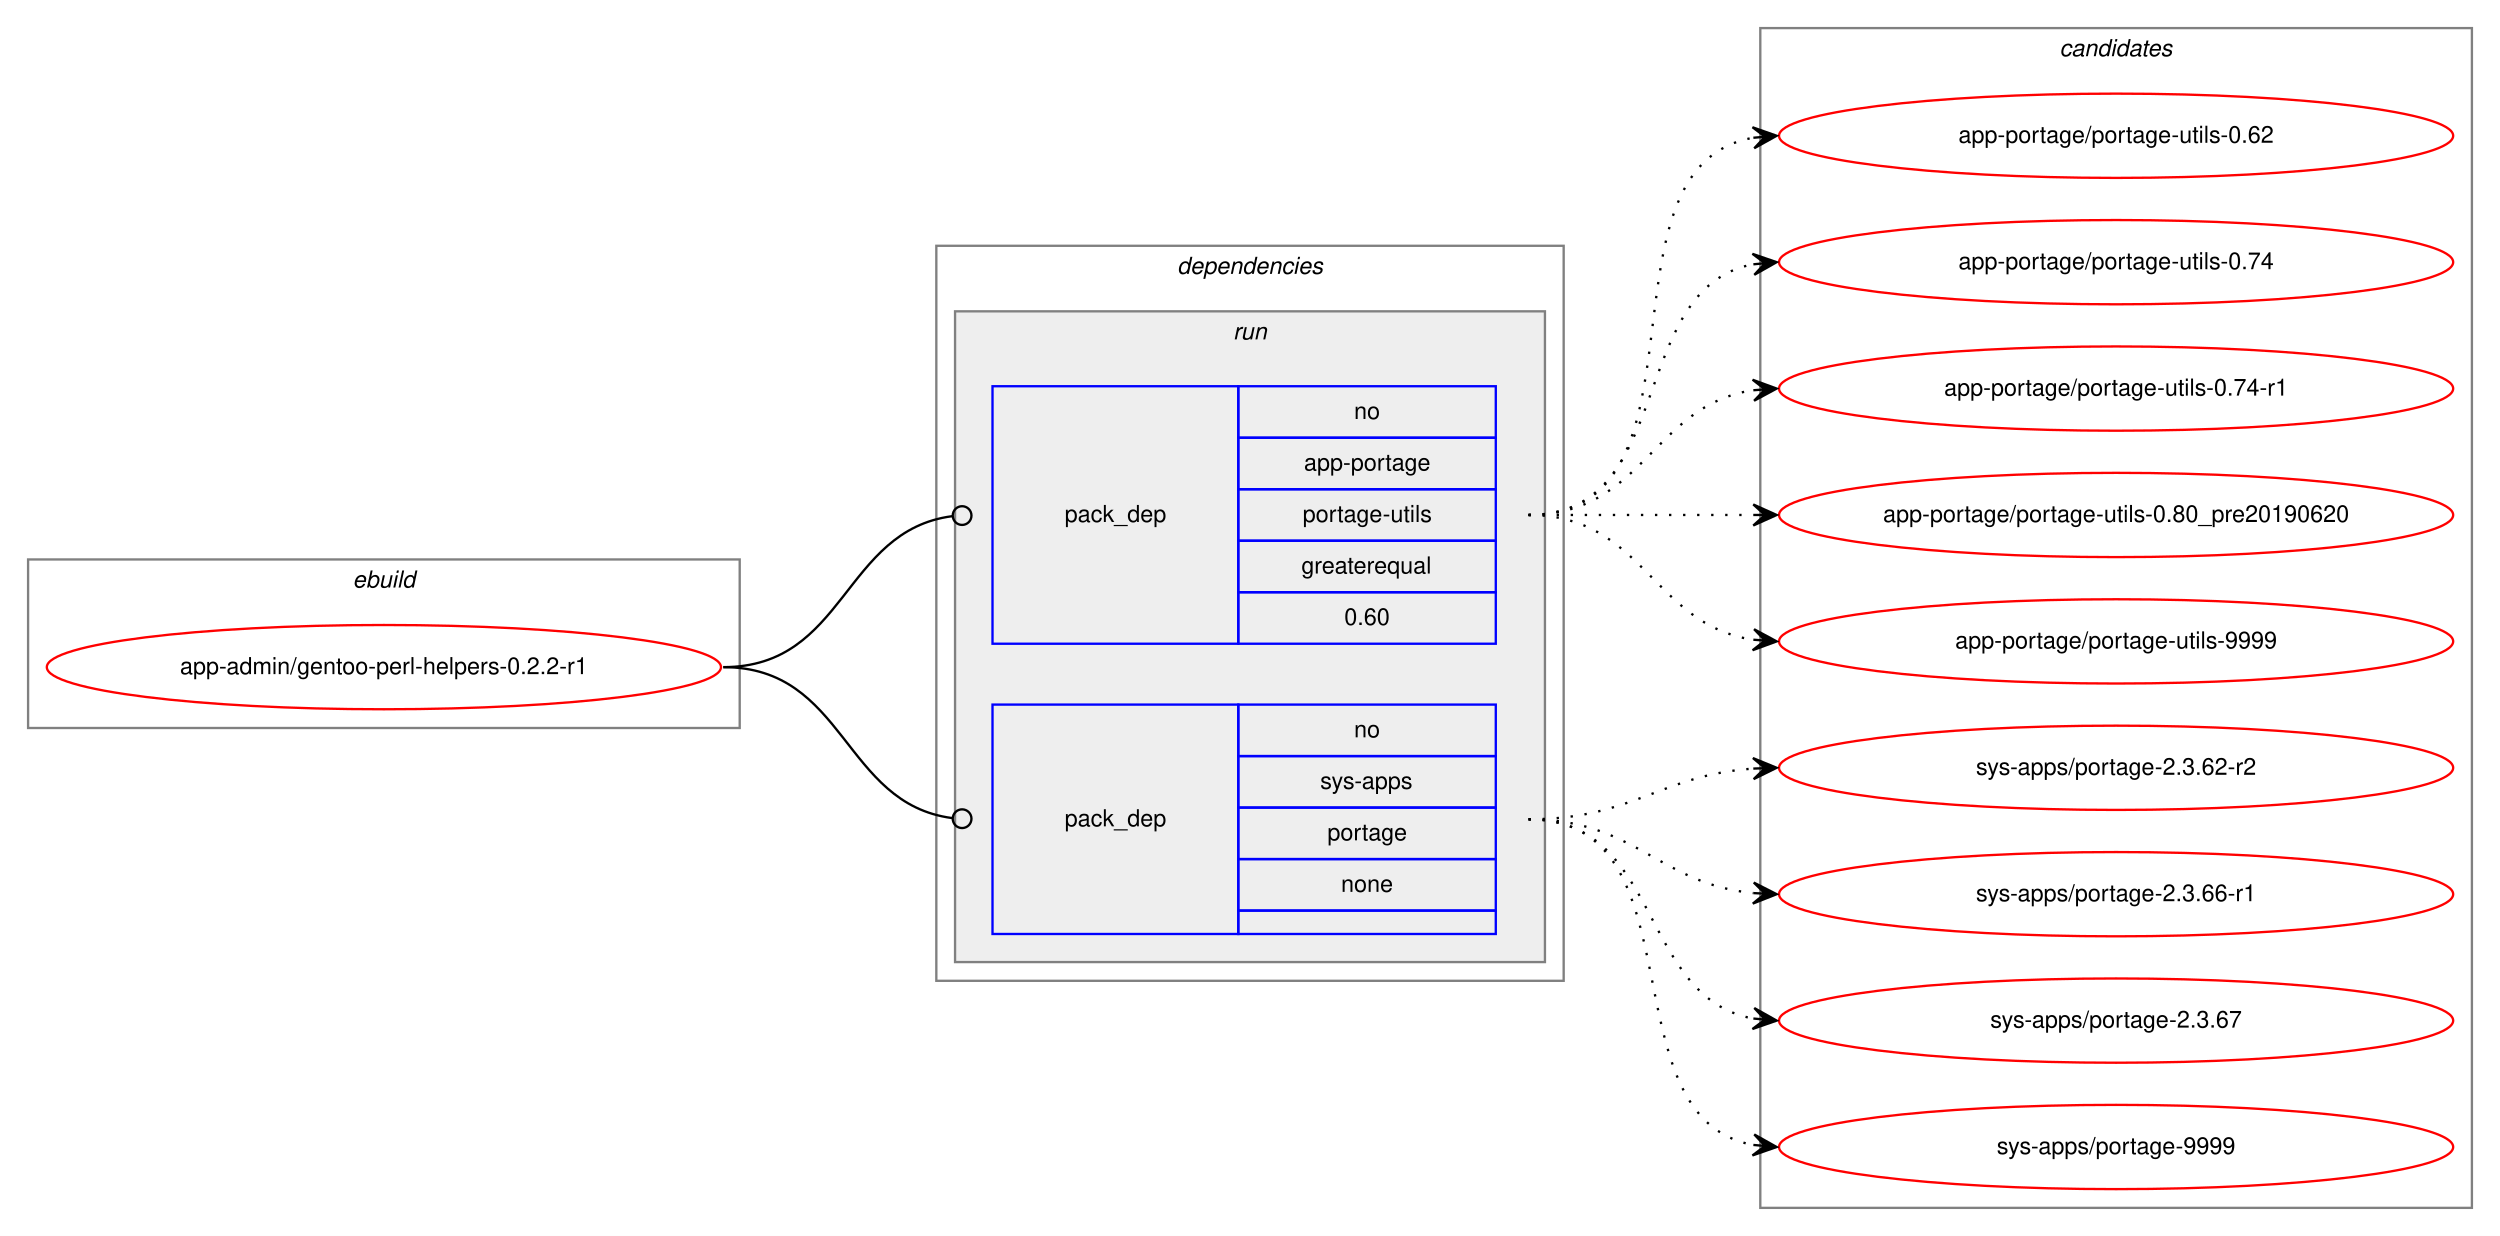
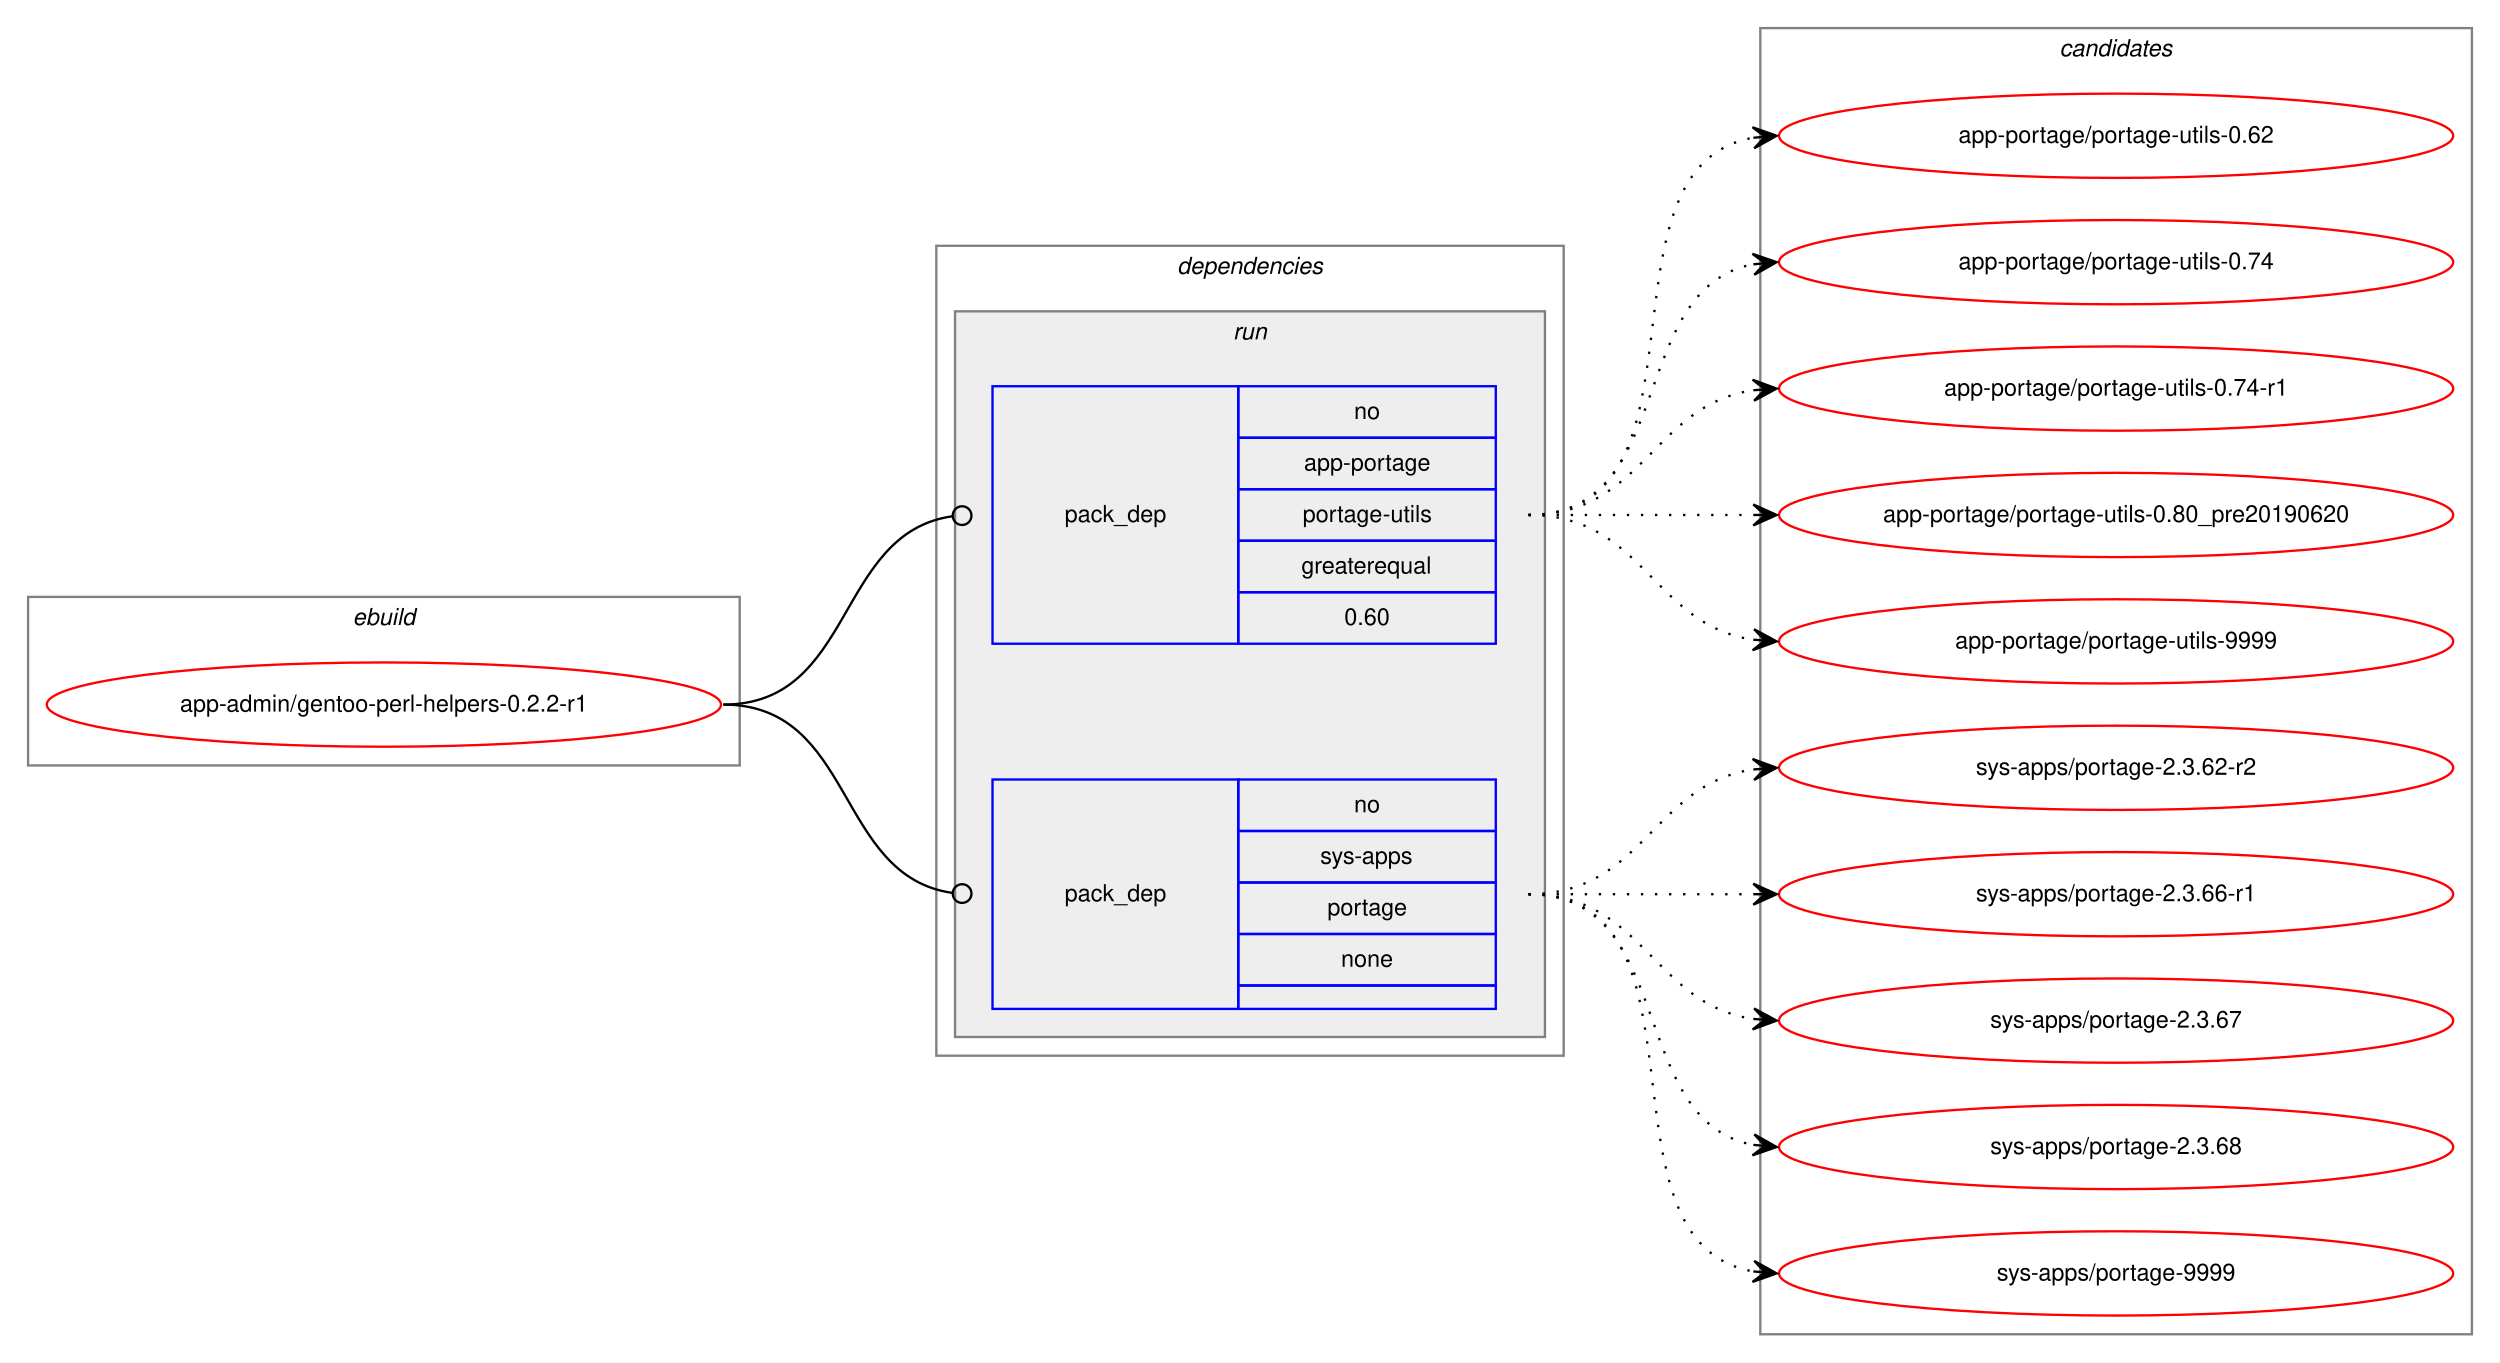
- <svg xmlns="http://www.w3.org/2000/svg" xmlns:xlink="http://www.w3.org/1999/xlink" width="1068pt" height="528pt" viewBox="0.00 0.00 1068.00 528.00">
-   <g id="graph0" class="graph" transform="scale(1 1) rotate(0) translate(4 524)">
-     <polygon fill="white" stroke="transparent" points="-4,4 -4,-524 1064,-524 1064,4 -4,4" />
+ <svg xmlns="http://www.w3.org/2000/svg" xmlns:xlink="http://www.w3.org/1999/xlink" width="1068pt" height="582pt" viewBox="0.00 0.00 1068.00 582.00">
+   <g id="graph0" class="graph" transform="scale(1 1) rotate(0) translate(4 578)">
+     <polygon fill="white" stroke="transparent" points="-4,4 -4,-578 1064,-578 1064,4 -4,4" />
    <g id="clust1" class="cluster">
-       <polygon fill="none" stroke="gray" points="8,-213 8,-285 312,-285 312,-213 8,-213" />
-       <text text-anchor="start" x="146.66" y="-273" font-family="Helvetica,sans-Serif" font-style="italic" font-size="10.00">ebuild</text>
+       <polygon fill="none" stroke="gray" points="8,-251 8,-323 312,-323 312,-251 8,-251" />
+       <text text-anchor="start" x="146.66" y="-311" font-family="Helvetica,sans-Serif" font-style="italic" font-size="10.00">ebuild</text>
    </g>
    <g id="clust2" class="cluster">
-       <polygon fill="none" stroke="gray" points="396,-105 396,-419 664,-419 664,-105 396,-105" />
-       <text text-anchor="start" x="498.88" y="-407" font-family="Helvetica,sans-Serif" font-style="italic" font-size="10.00">dependencies</text>
+       <polygon fill="none" stroke="gray" points="396,-127 396,-473 664,-473 664,-127 396,-127" />
+       <text text-anchor="start" x="498.88" y="-461" font-family="Helvetica,sans-Serif" font-style="italic" font-size="10.00">dependencies</text>
    </g>
    <g id="clust5" class="cluster">
-       <polygon fill="#eeeeee" stroke="gray" points="404,-113 404,-391 656,-391 656,-113 404,-113" />
-       <text text-anchor="start" x="522.78" y="-379" font-family="Helvetica,sans-Serif" font-style="italic" font-size="10.00">run</text>
+       <polygon fill="#eeeeee" stroke="gray" points="404,-135 404,-445 656,-445 656,-135 404,-135" />
+       <text text-anchor="start" x="522.78" y="-433" font-family="Helvetica,sans-Serif" font-style="italic" font-size="10.00">run</text>
    </g>
    <g id="clust8" class="cluster">
-       <polygon fill="none" stroke="gray" points="748,-8 748,-512 1052,-512 1052,-8 748,-8" />
-       <text text-anchor="start" x="875.82" y="-500" font-family="Helvetica,sans-Serif" font-style="italic" font-size="10.00">candidates</text>
+       <polygon fill="none" stroke="gray" points="748,-8 748,-566 1052,-566 1052,-8 748,-8" />
+       <text text-anchor="start" x="875.82" y="-554" font-family="Helvetica,sans-Serif" font-style="italic" font-size="10.00">candidates</text>
    </g>
    <g id="node1" class="node">
      <g id="a_node1">
        <a xlink:href="../app-admin/gentoo-perl-helpers-0.2.2-r1.svg" xlink:title="app-admin/gentoo-perl-helpers-0.2.2-r1">
-           <ellipse fill="none" stroke="red" cx="160" cy="-239" rx="144" ry="18" />
-           <text text-anchor="middle" x="160" y="-236" font-family="Helvetica,sans-Serif" font-size="10.00">app-admin/gentoo-perl-helpers-0.2.2-r1</text>
+           <ellipse fill="none" stroke="red" cx="160" cy="-277" rx="144" ry="18" />
+           <text text-anchor="middle" x="160" y="-274" font-family="Helvetica,sans-Serif" font-size="10.00">app-admin/gentoo-perl-helpers-0.2.2-r1</text>
        </a>
      </g>
    </g>
    <g id="node2" class="node">
-       <polygon fill="none" stroke="blue" points="420,-249 420,-359 525,-359 525,-249 420,-249" />
-       <text text-anchor="start" x="450.82" y="-301" font-family="Helvetica,sans-Serif" font-size="10.00">pack_dep</text>
-       <polygon fill="none" stroke="blue" points="525,-337 525,-359 635,-359 635,-337 525,-337" />
-       <text text-anchor="start" x="574.44" y="-345" font-family="Helvetica,sans-Serif" font-size="10.00">no</text>
-       <polygon fill="none" stroke="blue" points="525,-315 525,-337 635,-337 635,-315 525,-315" />
-       <text text-anchor="start" x="553.05" y="-323" font-family="Helvetica,sans-Serif" font-size="10.00">app-portage</text>
-       <polygon fill="none" stroke="blue" points="525,-293 525,-315 635,-315 635,-293 525,-293" />
-       <text text-anchor="start" x="552.5" y="-301" font-family="Helvetica,sans-Serif" font-size="10.00">portage-utils</text>
-       <polygon fill="none" stroke="blue" points="525,-271 525,-293 635,-293 635,-271 525,-271" />
-       <text text-anchor="start" x="551.94" y="-279" font-family="Helvetica,sans-Serif" font-size="10.00">greaterequal</text>
-       <polygon fill="none" stroke="blue" points="525,-249 525,-271 635,-271 635,-249 525,-249" />
-       <text text-anchor="start" x="570.27" y="-257" font-family="Helvetica,sans-Serif" font-size="10.00">0.60</text>
+       <polygon fill="none" stroke="blue" points="420,-303 420,-413 525,-413 525,-303 420,-303" />
+       <text text-anchor="start" x="450.82" y="-355" font-family="Helvetica,sans-Serif" font-size="10.00">pack_dep</text>
+       <polygon fill="none" stroke="blue" points="525,-391 525,-413 635,-413 635,-391 525,-391" />
+       <text text-anchor="start" x="574.44" y="-399" font-family="Helvetica,sans-Serif" font-size="10.00">no</text>
+       <polygon fill="none" stroke="blue" points="525,-369 525,-391 635,-391 635,-369 525,-369" />
+       <text text-anchor="start" x="553.05" y="-377" font-family="Helvetica,sans-Serif" font-size="10.00">app-portage</text>
+       <polygon fill="none" stroke="blue" points="525,-347 525,-369 635,-369 635,-347 525,-347" />
+       <text text-anchor="start" x="552.5" y="-355" font-family="Helvetica,sans-Serif" font-size="10.00">portage-utils</text>
+       <polygon fill="none" stroke="blue" points="525,-325 525,-347 635,-347 635,-325 525,-325" />
+       <text text-anchor="start" x="551.94" y="-333" font-family="Helvetica,sans-Serif" font-size="10.00">greaterequal</text>
+       <polygon fill="none" stroke="blue" points="525,-303 525,-325 635,-325 635,-303 525,-303" />
+       <text text-anchor="start" x="570.27" y="-311" font-family="Helvetica,sans-Serif" font-size="10.00">0.60</text>
    </g>
    <g id="edge1" class="edge">
-       <path fill="none" stroke="black" d="M305,-239C357.35,-239 356.05,-297.33 402.74,-303.48" />
-       <ellipse fill="none" stroke="black" cx="407.01" cy="-303.75" rx="4" ry="4" />
+       <path fill="none" stroke="black" d="M305,-277C361.4,-277 352.77,-350.28 402.81,-357.44" />
+       <ellipse fill="none" stroke="black" cx="407.01" cy="-357.73" rx="4" ry="4" />
    </g>
    <g id="node3" class="node">
-       <polygon fill="none" stroke="blue" points="420,-125 420,-223 525,-223 525,-125 420,-125" />
-       <text text-anchor="start" x="450.82" y="-171" font-family="Helvetica,sans-Serif" font-size="10.00">pack_dep</text>
+       <polygon fill="none" stroke="blue" points="420,-147 420,-245 525,-245 525,-147 420,-147" />
+       <text text-anchor="start" x="450.82" y="-193" font-family="Helvetica,sans-Serif" font-size="10.00">pack_dep</text>
+       <polygon fill="none" stroke="blue" points="525,-223 525,-245 635,-245 635,-223 525,-223" />
+       <text text-anchor="start" x="574.44" y="-231" font-family="Helvetica,sans-Serif" font-size="10.00">no</text>
      <polygon fill="none" stroke="blue" points="525,-201 525,-223 635,-223 635,-201 525,-201" />
-       <text text-anchor="start" x="574.44" y="-209" font-family="Helvetica,sans-Serif" font-size="10.00">no</text>
+       <text text-anchor="start" x="560" y="-209" font-family="Helvetica,sans-Serif" font-size="10.00">sys-apps</text>
      <polygon fill="none" stroke="blue" points="525,-179 525,-201 635,-201 635,-179 525,-179" />
-       <text text-anchor="start" x="560" y="-187" font-family="Helvetica,sans-Serif" font-size="10.00">sys-apps</text>
+       <text text-anchor="start" x="563.05" y="-187" font-family="Helvetica,sans-Serif" font-size="10.00">portage</text>
      <polygon fill="none" stroke="blue" points="525,-157 525,-179 635,-179 635,-157 525,-157" />
-       <text text-anchor="start" x="563.05" y="-165" font-family="Helvetica,sans-Serif" font-size="10.00">portage</text>
-       <polygon fill="none" stroke="blue" points="525,-135 525,-157 635,-157 635,-135 525,-135" />
-       <text text-anchor="start" x="568.88" y="-143" font-family="Helvetica,sans-Serif" font-size="10.00">none</text>
-       <polygon fill="none" stroke="blue" points="525,-125 525,-135 635,-135 635,-125 525,-125" />
+       <text text-anchor="start" x="568.88" y="-165" font-family="Helvetica,sans-Serif" font-size="10.00">none</text>
+       <polygon fill="none" stroke="blue" points="525,-147 525,-157 635,-157 635,-147 525,-147" />
    </g>
    <g id="edge2" class="edge">
-       <path fill="none" stroke="black" d="M305,-239C357.35,-239 356.05,-180.67 402.74,-174.52" />
-       <ellipse fill="none" stroke="black" cx="407.01" cy="-174.25" rx="4" ry="4" />
+       <path fill="none" stroke="black" d="M305,-277C361.4,-277 352.77,-203.72 402.81,-196.56" />
+       <ellipse fill="none" stroke="black" cx="407.01" cy="-196.27" rx="4" ry="4" />
    </g>
    <g id="node4" class="node">
      <g id="a_node4">
        <a xlink:href="../app-portage/portage-utils-0.62.svg" xlink:title="app-portage/portage-utils-0.62">
-           <ellipse fill="none" stroke="red" cx="900" cy="-466" rx="144" ry="18" />
-           <text text-anchor="middle" x="900" y="-463" font-family="Helvetica,sans-Serif" font-size="10.00">app-portage/portage-utils-0.62</text>
+           <ellipse fill="none" stroke="red" cx="900" cy="-520" rx="144" ry="18" />
+           <text text-anchor="middle" x="900" y="-517" font-family="Helvetica,sans-Serif" font-size="10.00">app-portage/portage-utils-0.62</text>
        </a>
      </g>
    </g>
    <g id="edge3" class="edge">
-       <path fill="none" stroke="black" stroke-dasharray="1,5" d="M649,-304C731.35,-304 674.36,-452.38 744.73,-465.13" />
-       <polygon fill="black" stroke="black" points="755,-466 744.66,-469.64 750.02,-465.58 745.04,-465.15 745.04,-465.15 745.04,-465.15 750.02,-465.58 745.42,-460.67 755,-466 755,-466" />
+       <path fill="none" stroke="black" stroke-dasharray="1,5" d="M649,-358C731.35,-358 674.36,-506.38 744.73,-519.13" />
+       <polygon fill="black" stroke="black" points="755,-520 744.66,-523.64 750.02,-519.58 745.04,-519.15 745.04,-519.15 745.04,-519.15 750.02,-519.58 745.42,-514.67 755,-520 755,-520" />
    </g>
    <g id="node5" class="node">
      <g id="a_node5">
        <a xlink:href="../app-portage/portage-utils-0.74.svg" xlink:title="app-portage/portage-utils-0.74">
-           <ellipse fill="none" stroke="red" cx="900" cy="-412" rx="144" ry="18" />
-           <text text-anchor="middle" x="900" y="-409" font-family="Helvetica,sans-Serif" font-size="10.00">app-portage/portage-utils-0.74</text>
+           <ellipse fill="none" stroke="red" cx="900" cy="-466" rx="144" ry="18" />
+           <text text-anchor="middle" x="900" y="-463" font-family="Helvetica,sans-Serif" font-size="10.00">app-portage/portage-utils-0.74</text>
        </a>
      </g>
    </g>
    <g id="edge4" class="edge">
-       <path fill="none" stroke="black" stroke-dasharray="1,5" d="M649,-304C712.58,-304 690.58,-400.51 744.79,-411.07" />
-       <polygon fill="black" stroke="black" points="755,-412 744.63,-415.57 750.02,-411.54 745.04,-411.09 745.04,-411.09 745.04,-411.09 750.02,-411.54 745.45,-406.61 755,-412 755,-412" />
+       <path fill="none" stroke="black" stroke-dasharray="1,5" d="M649,-358C712.58,-358 690.58,-454.51 744.79,-465.07" />
+       <polygon fill="black" stroke="black" points="755,-466 744.63,-469.57 750.02,-465.54 745.04,-465.09 745.04,-465.09 745.04,-465.09 750.02,-465.54 745.45,-460.61 755,-466 755,-466" />
    </g>
    <g id="node6" class="node">
      <g id="a_node6">
        <a xlink:href="../app-portage/portage-utils-0.74-r1.svg" xlink:title="app-portage/portage-utils-0.74-r1">
-           <ellipse fill="none" stroke="red" cx="900" cy="-358" rx="144" ry="18" />
-           <text text-anchor="middle" x="900" y="-355" font-family="Helvetica,sans-Serif" font-size="10.00">app-portage/portage-utils-0.74-r1</text>
+           <ellipse fill="none" stroke="red" cx="900" cy="-412" rx="144" ry="18" />
+           <text text-anchor="middle" x="900" y="-409" font-family="Helvetica,sans-Serif" font-size="10.00">app-portage/portage-utils-0.74-r1</text>
        </a>
      </g>
    </g>
    <g id="edge5" class="edge">
-       <path fill="none" stroke="black" stroke-dasharray="1,5" d="M649,-304C698.26,-304 701.85,-350.87 744.86,-357.28" />
-       <polygon fill="black" stroke="black" points="755,-358 744.71,-361.78 750.01,-357.64 745.03,-357.29 745.03,-357.29 745.03,-357.29 750.01,-357.64 745.35,-352.8 755,-358 755,-358" />
+       <path fill="none" stroke="black" stroke-dasharray="1,5" d="M649,-358C698.26,-358 701.85,-404.87 744.86,-411.28" />
+       <polygon fill="black" stroke="black" points="755,-412 744.71,-415.78 750.01,-411.64 745.03,-411.29 745.03,-411.29 745.03,-411.29 750.01,-411.64 745.35,-406.8 755,-412 755,-412" />
    </g>
    <g id="node7" class="node">
      <g id="a_node7">
        <a xlink:href="../app-portage/portage-utils-0.80_pre20190620.svg" xlink:title="app-portage/portage-utils-0.80_pre20190620">
-           <ellipse fill="none" stroke="red" cx="900" cy="-304" rx="144" ry="18" />
-           <text text-anchor="middle" x="900" y="-301" font-family="Helvetica,sans-Serif" font-size="10.00">app-portage/portage-utils-0.80_pre20190620</text>
+           <ellipse fill="none" stroke="red" cx="900" cy="-358" rx="144" ry="18" />
+           <text text-anchor="middle" x="900" y="-355" font-family="Helvetica,sans-Serif" font-size="10.00">app-portage/portage-utils-0.80_pre20190620</text>
        </a>
      </g>
    </g>
    <g id="edge6" class="edge">
-       <path fill="none" stroke="black" stroke-dasharray="1,5" d="M649,-304C692.43,-304 705.83,-304 744.57,-304" />
-       <polygon fill="black" stroke="black" points="755,-304 745,-308.5 750,-304 745,-304 745,-304 745,-304 750,-304 745,-299.5 755,-304 755,-304" />
+       <path fill="none" stroke="black" stroke-dasharray="1,5" d="M649,-358C692.43,-358 705.83,-358 744.57,-358" />
+       <polygon fill="black" stroke="black" points="755,-358 745,-362.5 750,-358 745,-358 745,-358 745,-358 750,-358 745,-353.5 755,-358 755,-358" />
    </g>
    <g id="node8" class="node">
      <g id="a_node8">
        <a xlink:href="../app-portage/portage-utils-9999.svg" xlink:title="app-portage/portage-utils-9999">
-           <ellipse fill="none" stroke="red" cx="900" cy="-250" rx="144" ry="18" />
-           <text text-anchor="middle" x="900" y="-247" font-family="Helvetica,sans-Serif" font-size="10.00">app-portage/portage-utils-9999</text>
+           <ellipse fill="none" stroke="red" cx="900" cy="-304" rx="144" ry="18" />
+           <text text-anchor="middle" x="900" y="-301" font-family="Helvetica,sans-Serif" font-size="10.00">app-portage/portage-utils-9999</text>
        </a>
      </g>
    </g>
    <g id="edge7" class="edge">
-       <path fill="none" stroke="black" stroke-dasharray="1,5" d="M649,-304C698.26,-304 701.85,-257.13 744.86,-250.72" />
-       <polygon fill="black" stroke="black" points="755,-250 745.35,-255.2 750.01,-250.36 745.03,-250.71 745.03,-250.71 745.03,-250.71 750.01,-250.36 744.71,-246.22 755,-250 755,-250" />
+       <path fill="none" stroke="black" stroke-dasharray="1,5" d="M649,-358C698.26,-358 701.85,-311.13 744.86,-304.72" />
+       <polygon fill="black" stroke="black" points="755,-304 745.35,-309.2 750.01,-304.36 745.03,-304.71 745.03,-304.71 745.03,-304.71 750.01,-304.36 744.71,-300.22 755,-304 755,-304" />
    </g>
    <g id="node9" class="node">
      <g id="a_node9">
        <a xlink:href="../sys-apps/portage-2.3.62-r2.svg" xlink:title="sys-apps/portage-2.3.62-r2">
-           <ellipse fill="none" stroke="red" cx="900" cy="-196" rx="144" ry="18" />
-           <text text-anchor="middle" x="900" y="-193" font-family="Helvetica,sans-Serif" font-size="10.00">sys-apps/portage-2.3.62-r2</text>
+           <ellipse fill="none" stroke="red" cx="900" cy="-250" rx="144" ry="18" />
+           <text text-anchor="middle" x="900" y="-247" font-family="Helvetica,sans-Serif" font-size="10.00">sys-apps/portage-2.3.62-r2</text>
        </a>
      </g>
    </g>
    <g id="edge8" class="edge">
-       <path fill="none" stroke="black" stroke-dasharray="1,5" d="M649,-174C693.54,-174 705.22,-192.86 744.89,-195.65" />
-       <polygon fill="black" stroke="black" points="755,-196 744.85,-200.16 750,-195.83 745.01,-195.66 745.01,-195.66 745.01,-195.66 750,-195.83 745.16,-191.16 755,-196 755,-196" />
+       <path fill="none" stroke="black" stroke-dasharray="1,5" d="M649,-196C698.26,-196 701.85,-242.87 744.86,-249.28" />
+       <polygon fill="black" stroke="black" points="755,-250 744.71,-253.78 750.01,-249.64 745.03,-249.29 745.03,-249.29 745.03,-249.29 750.01,-249.64 745.35,-244.8 755,-250 755,-250" />
    </g>
    <g id="node10" class="node">
      <g id="a_node10">
        <a xlink:href="../sys-apps/portage-2.3.66-r1.svg" xlink:title="sys-apps/portage-2.3.66-r1">
-           <ellipse fill="none" stroke="red" cx="900" cy="-142" rx="144" ry="18" />
-           <text text-anchor="middle" x="900" y="-139" font-family="Helvetica,sans-Serif" font-size="10.00">sys-apps/portage-2.3.66-r1</text>
+           <ellipse fill="none" stroke="red" cx="900" cy="-196" rx="144" ry="18" />
+           <text text-anchor="middle" x="900" y="-193" font-family="Helvetica,sans-Serif" font-size="10.00">sys-apps/portage-2.3.66-r1</text>
        </a>
      </g>
    </g>
    <g id="edge9" class="edge">
-       <path fill="none" stroke="black" stroke-dasharray="1,5" d="M649,-174C694.65,-174 704.48,-146.46 744.95,-142.48" />
-       <polygon fill="black" stroke="black" points="755,-142 745.22,-146.97 750.01,-142.24 745.01,-142.47 745.01,-142.47 745.01,-142.47 750.01,-142.24 744.8,-137.98 755,-142 755,-142" />
+       <path fill="none" stroke="black" stroke-dasharray="1,5" d="M649,-196C692.43,-196 705.83,-196 744.57,-196" />
+       <polygon fill="black" stroke="black" points="755,-196 745,-200.5 750,-196 745,-196 745,-196 745,-196 750,-196 745,-191.5 755,-196 755,-196" />
    </g>
    <g id="node11" class="node">
      <g id="a_node11">
        <a xlink:href="../sys-apps/portage-2.3.67.svg" xlink:title="sys-apps/portage-2.3.67">
-           <ellipse fill="none" stroke="red" cx="900" cy="-88" rx="144" ry="18" />
-           <text text-anchor="middle" x="900" y="-85" font-family="Helvetica,sans-Serif" font-size="10.00">sys-apps/portage-2.3.67</text>
+           <ellipse fill="none" stroke="red" cx="900" cy="-142" rx="144" ry="18" />
+           <text text-anchor="middle" x="900" y="-139" font-family="Helvetica,sans-Serif" font-size="10.00">sys-apps/portage-2.3.67</text>
        </a>
      </g>
    </g>
    <g id="edge10" class="edge">
-       <path fill="none" stroke="black" stroke-dasharray="1,5" d="M649,-174C705.99,-174 695.91,-98.1 744.78,-88.91" />
-       <polygon fill="black" stroke="black" points="755,-88 745.44,-93.37 750.02,-88.44 745.04,-88.88 745.04,-88.88 745.04,-88.88 750.02,-88.44 744.64,-84.4 755,-88 755,-88" />
+       <path fill="none" stroke="black" stroke-dasharray="1,5" d="M649,-196C698.26,-196 701.85,-149.13 744.86,-142.72" />
+       <polygon fill="black" stroke="black" points="755,-142 745.35,-147.2 750.01,-142.36 745.03,-142.71 745.03,-142.71 745.03,-142.71 750.01,-142.36 744.71,-138.22 755,-142 755,-142" />
    </g>
    <g id="node12" class="node">
      <g id="a_node12">
+         <a xlink:href="../sys-apps/portage-2.3.68.svg" xlink:title="sys-apps/portage-2.3.68">
+           <ellipse fill="none" stroke="red" cx="900" cy="-88" rx="144" ry="18" />
+           <text text-anchor="middle" x="900" y="-85" font-family="Helvetica,sans-Serif" font-size="10.00">sys-apps/portage-2.3.68</text>
+         </a>
+       </g>
+     </g>
+     <g id="edge11" class="edge">
+       <path fill="none" stroke="black" stroke-dasharray="1,5" d="M649,-196C712.58,-196 690.58,-99.49 744.79,-88.93" />
+       <polygon fill="black" stroke="black" points="755,-88 745.45,-93.39 750.02,-88.46 745.04,-88.91 745.04,-88.91 745.04,-88.91 750.02,-88.46 744.63,-84.43 755,-88 755,-88" />
+     </g>
+     <g id="node13" class="node">
+       <g id="a_node13">
        <a xlink:href="../sys-apps/portage-9999.svg" xlink:title="sys-apps/portage-9999">
          <ellipse fill="none" stroke="red" cx="900" cy="-34" rx="144" ry="18" />
          <text text-anchor="middle" x="900" y="-31" font-family="Helvetica,sans-Serif" font-size="10.00">sys-apps/portage-9999</text>
        </a>
      </g>
    </g>
-     <g id="edge11" class="edge">
-       <path fill="none" stroke="black" stroke-dasharray="1,5" d="M649,-174C723.39,-174 681.37,-46.82 744.84,-34.89" />
-       <polygon fill="black" stroke="black" points="755,-34 745.43,-39.36 750.02,-34.44 745.04,-34.88 745.04,-34.88 745.04,-34.88 750.02,-34.44 744.64,-30.39 755,-34 755,-34" />
+     <g id="edge12" class="edge">
+       <path fill="none" stroke="black" stroke-dasharray="1,5" d="M649,-196C731.35,-196 674.36,-47.62 744.73,-34.87" />
+       <polygon fill="black" stroke="black" points="755,-34 745.42,-39.33 750.02,-34.42 745.04,-34.85 745.04,-34.85 745.04,-34.85 750.02,-34.42 744.66,-30.36 755,-34 755,-34" />
    </g>
  </g>
</svg>
